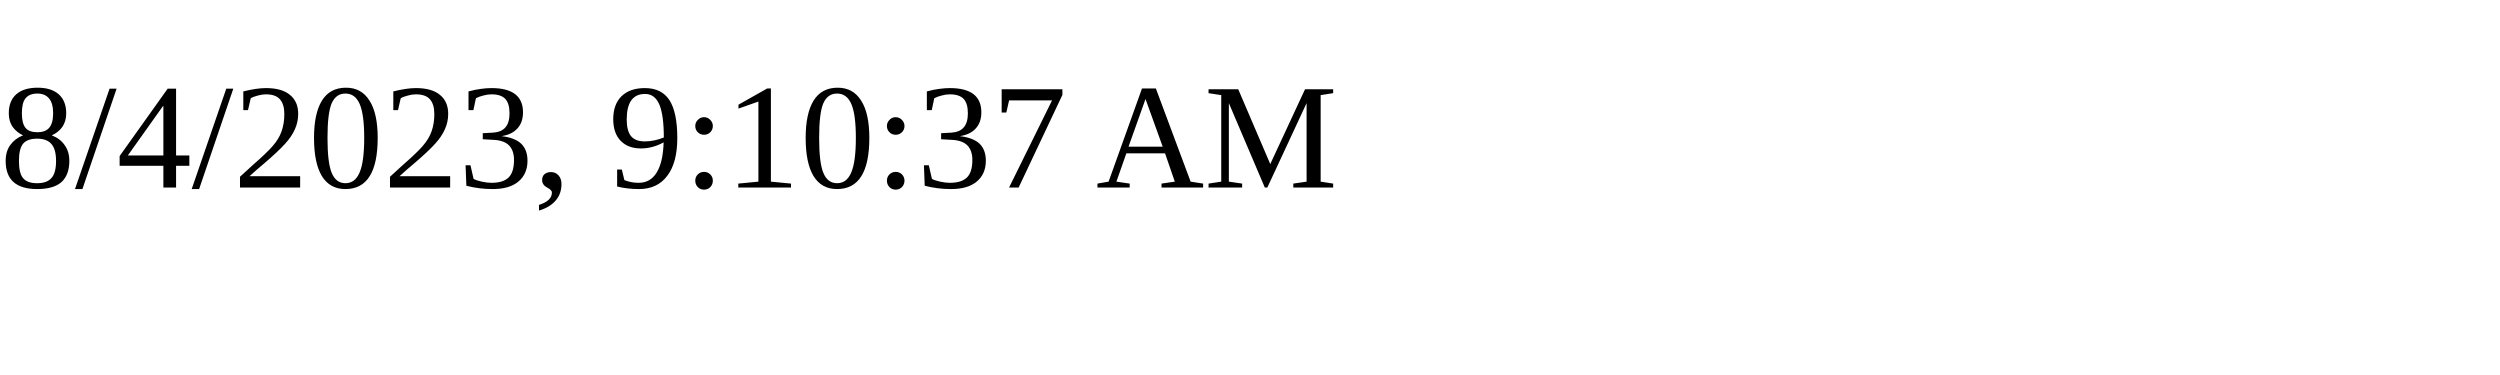
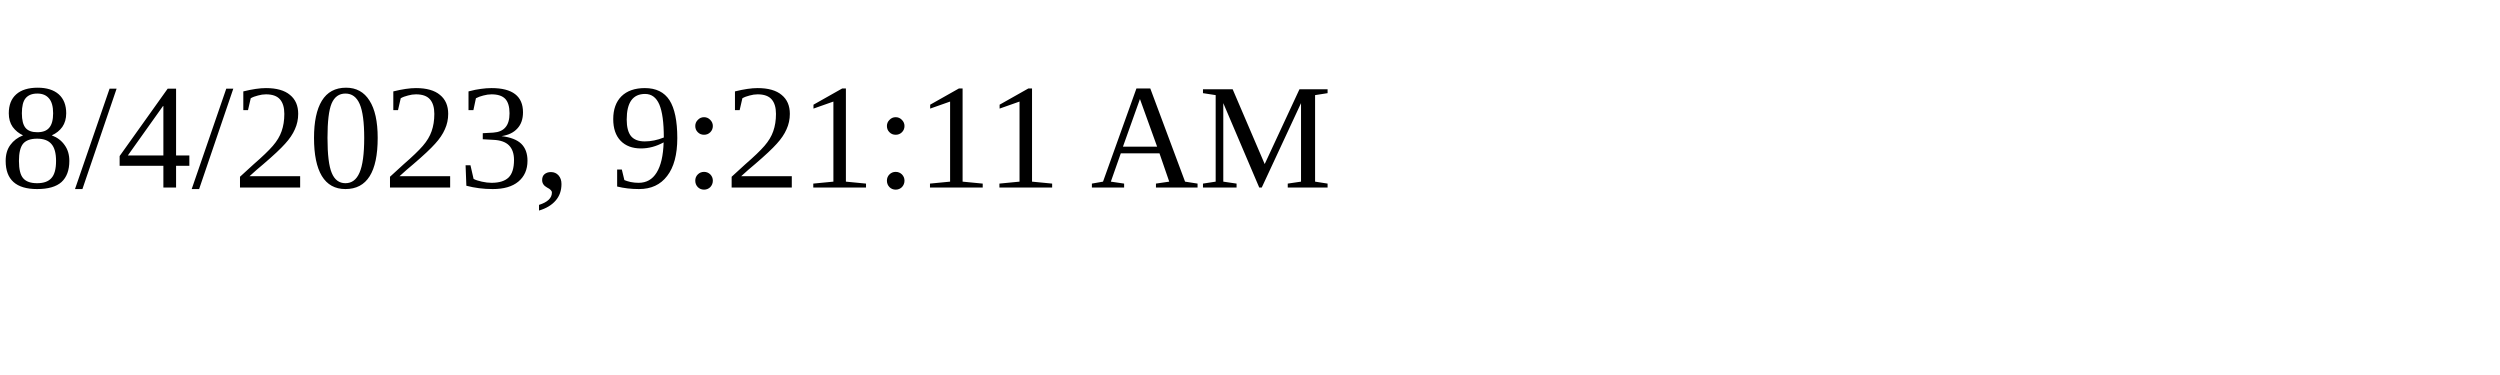
<svg xmlns="http://www.w3.org/2000/svg" height="30" width="200">
-   <text x="0" y="15">8/4/2023, 9:10:37 AM</text>
+   <text x="0" y="15">8/4/2023, 9:21:11 AM</text>
</svg>
